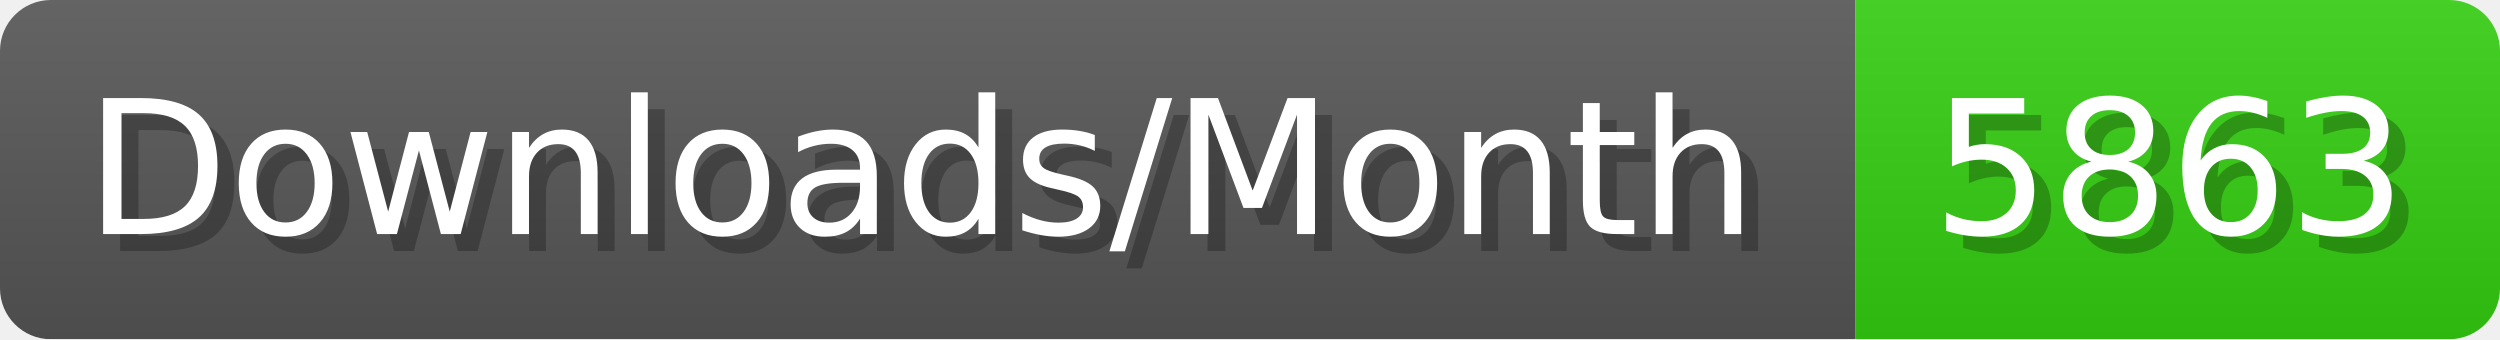
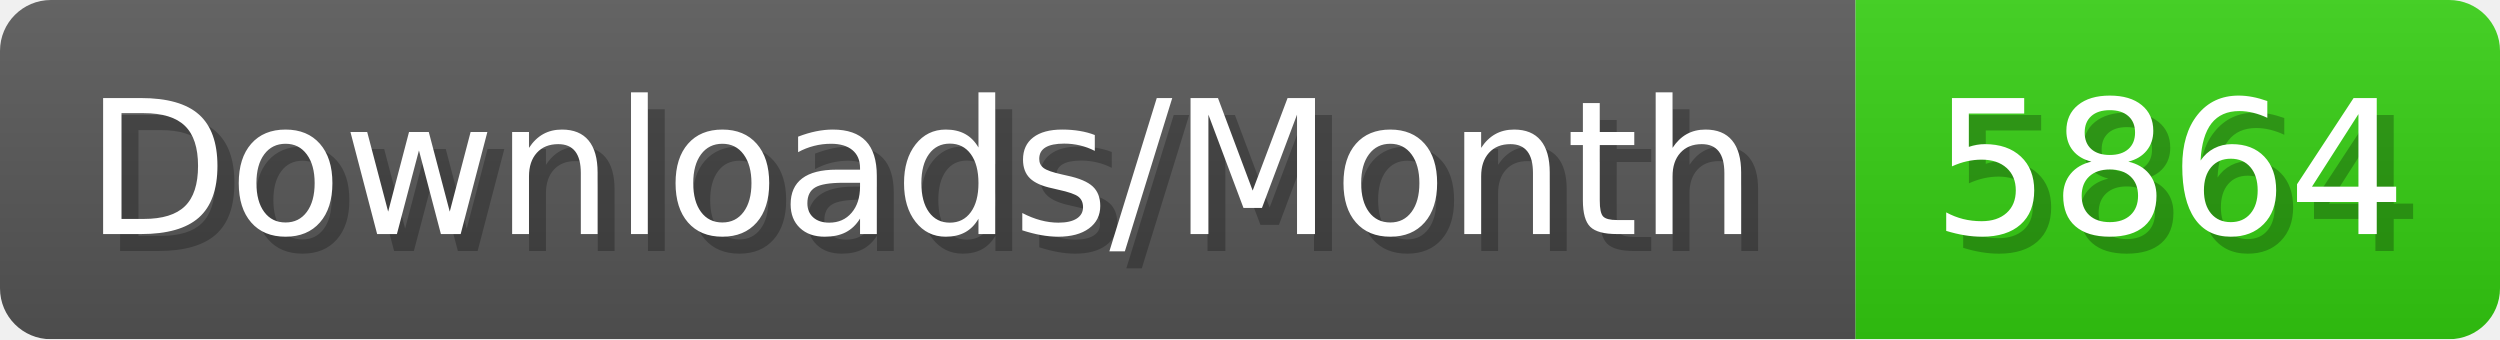
- <svg xmlns="http://www.w3.org/2000/svg" width="147.4" height="20" viewBox="0 0 1474 200" role="img" aria-label="Downloads/Month: 5863">
+ <svg xmlns="http://www.w3.org/2000/svg" width="147.4" height="20" viewBox="0 0 1474 200" role="img" aria-label="Downloads/Month: 5864">
  <linearGradient id="YlXUI" x2="0" y2="100%">
    <stop offset="0" stop-opacity=".1" stop-color="#EEE" />
    <stop offset="1" stop-opacity=".1" />
  </linearGradient>
  <mask id="JHhop">
    <rect width="1474" height="200" rx="30" fill="#FFF" />
  </mask>
  <g mask="url(#JHhop)">
    <rect width="1094" height="200" fill="#555" />
    <rect width="380" height="200" fill="#3C1" x="1094" />
    <rect width="1474" height="200" fill="url(#YlXUI)" />
  </g>
  <g aria-hidden="true" fill="#fff" text-anchor="start" font-family="Verdana,DejaVu Sans,sans-serif" font-size="110">
    <text x="60" y="148" textLength="994" fill="#000" opacity="0.25">Downloads/Month</text>
    <text x="50" y="138" textLength="994">Downloads/Month</text>
-     <text x="1149" y="148" textLength="280" fill="#000" opacity="0.25">5863</text>
-     <text x="1139" y="138" textLength="280">5863</text>
+     <text x="1149" y="148" textLength="280" fill="#000" opacity="0.25">5864</text>
+     <text x="1139" y="138" textLength="280">5864</text>
  </g>
</svg>
